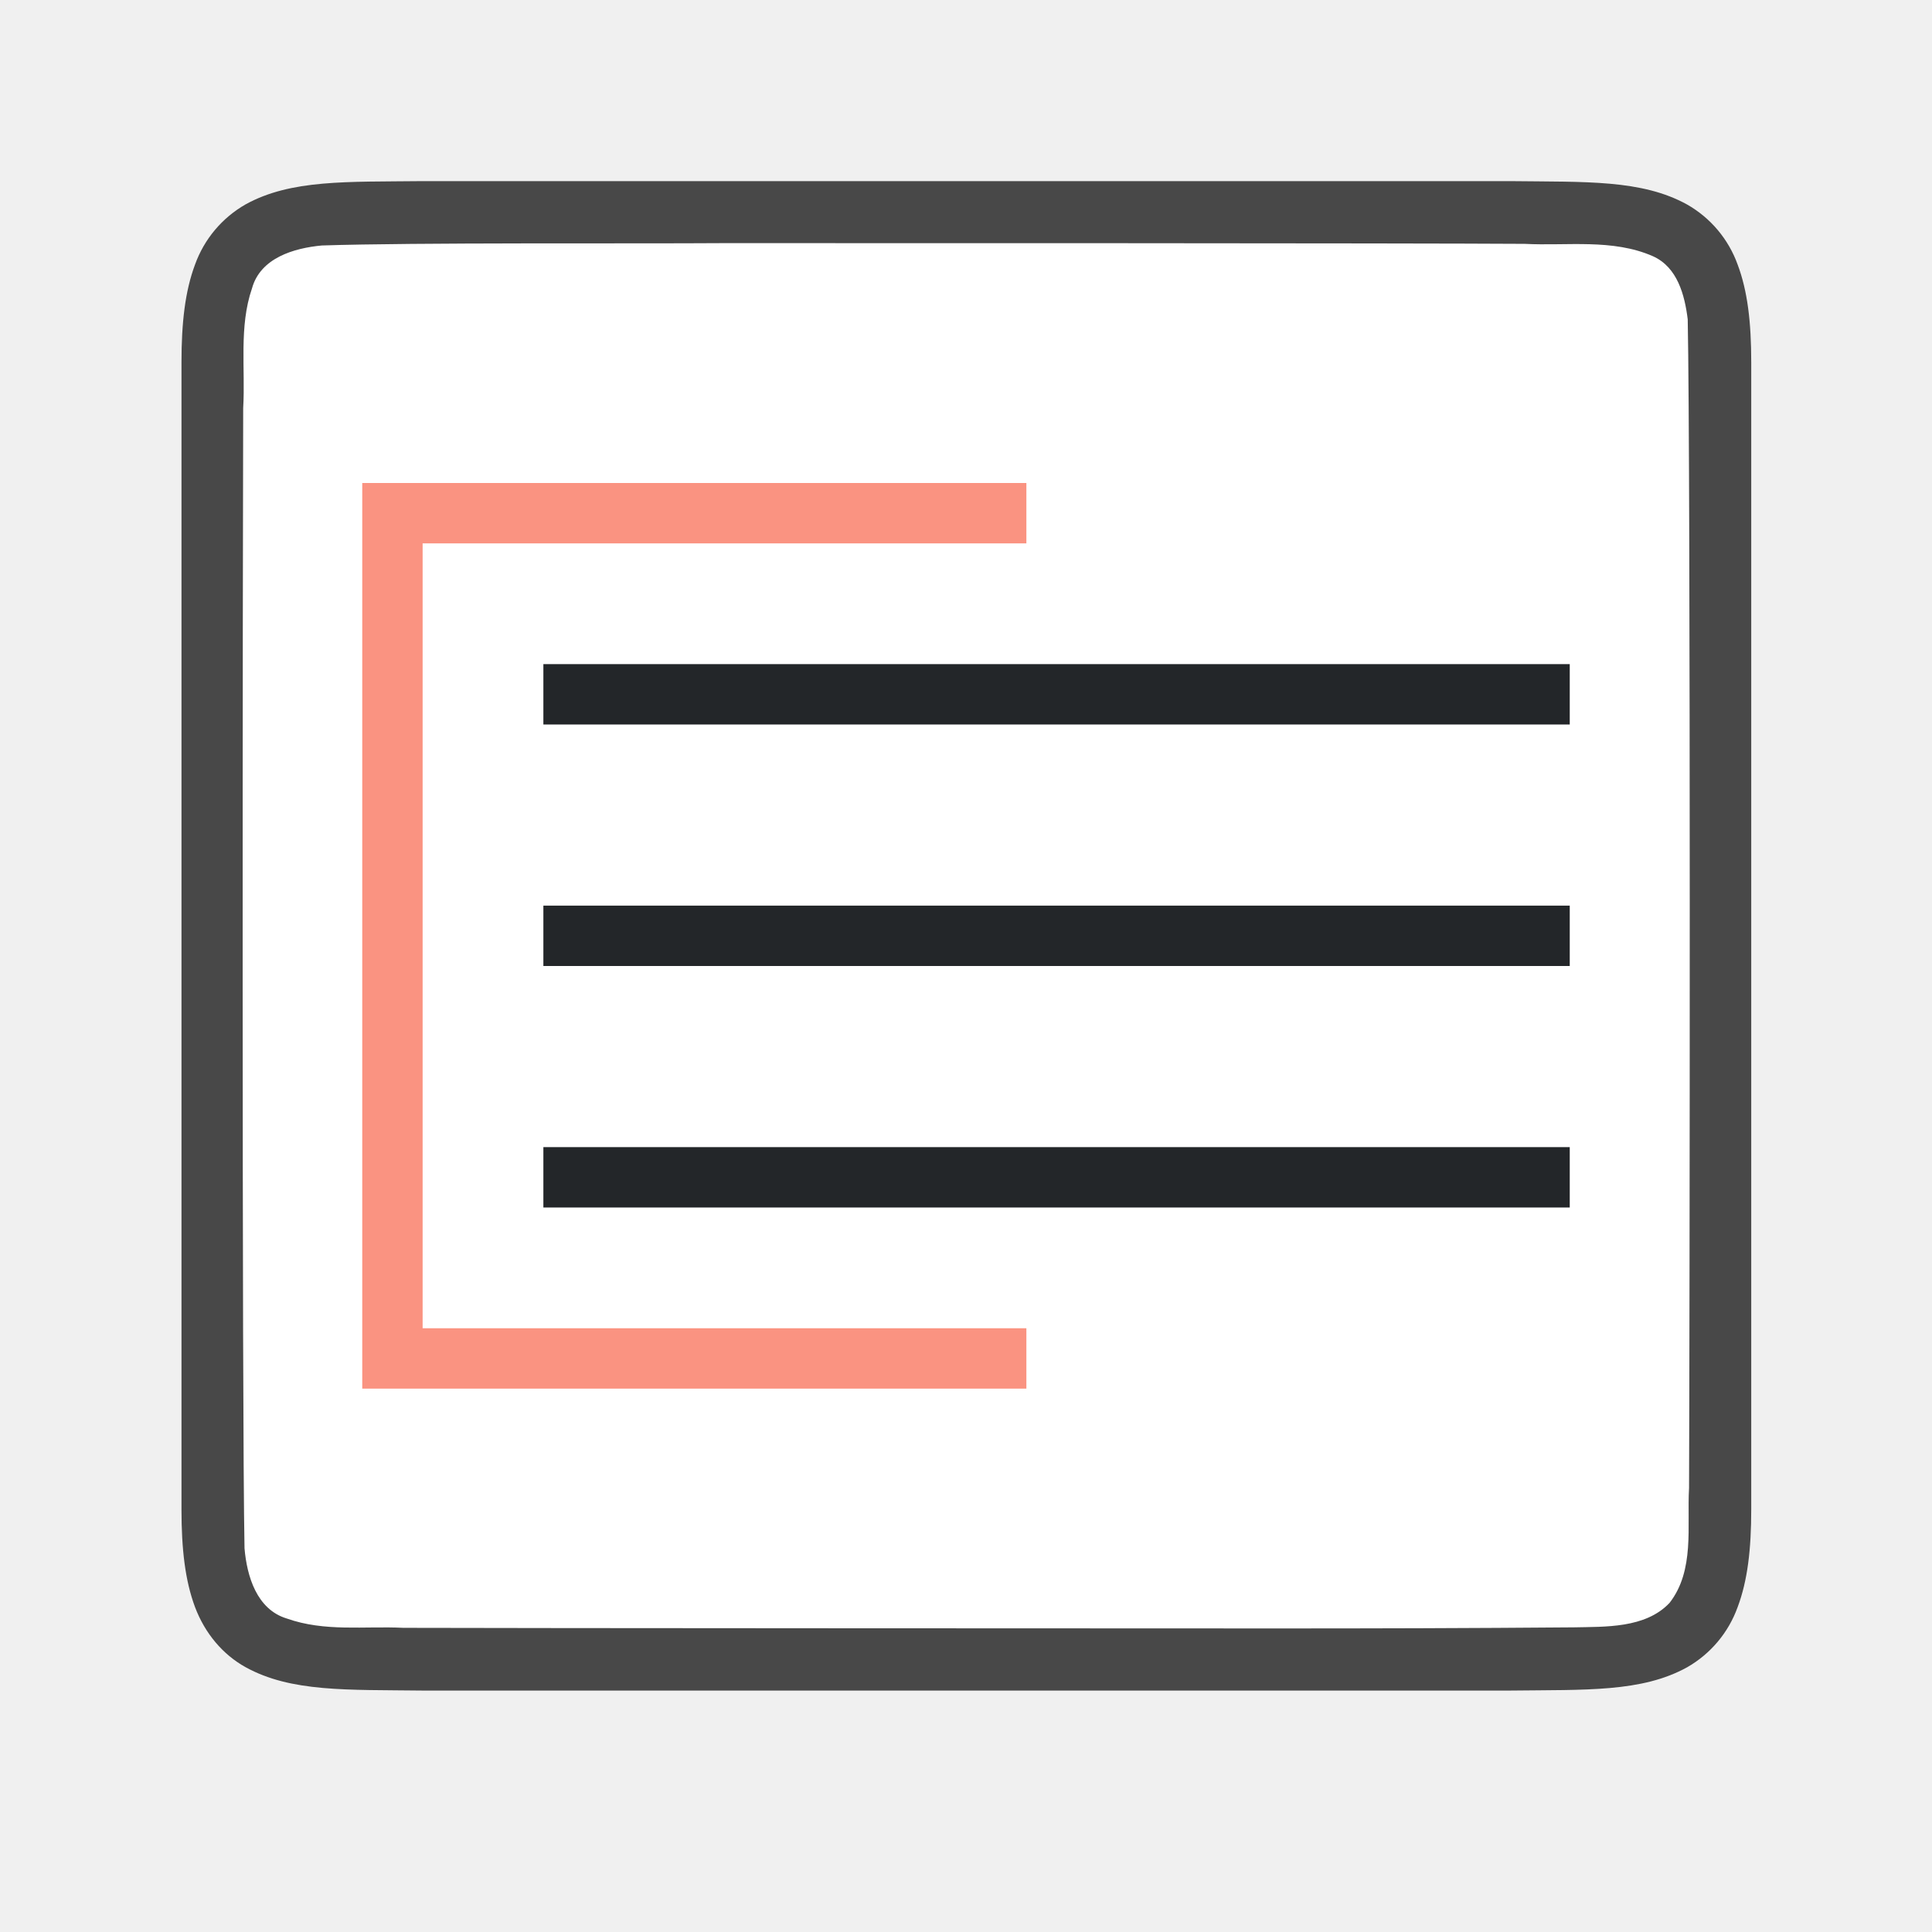
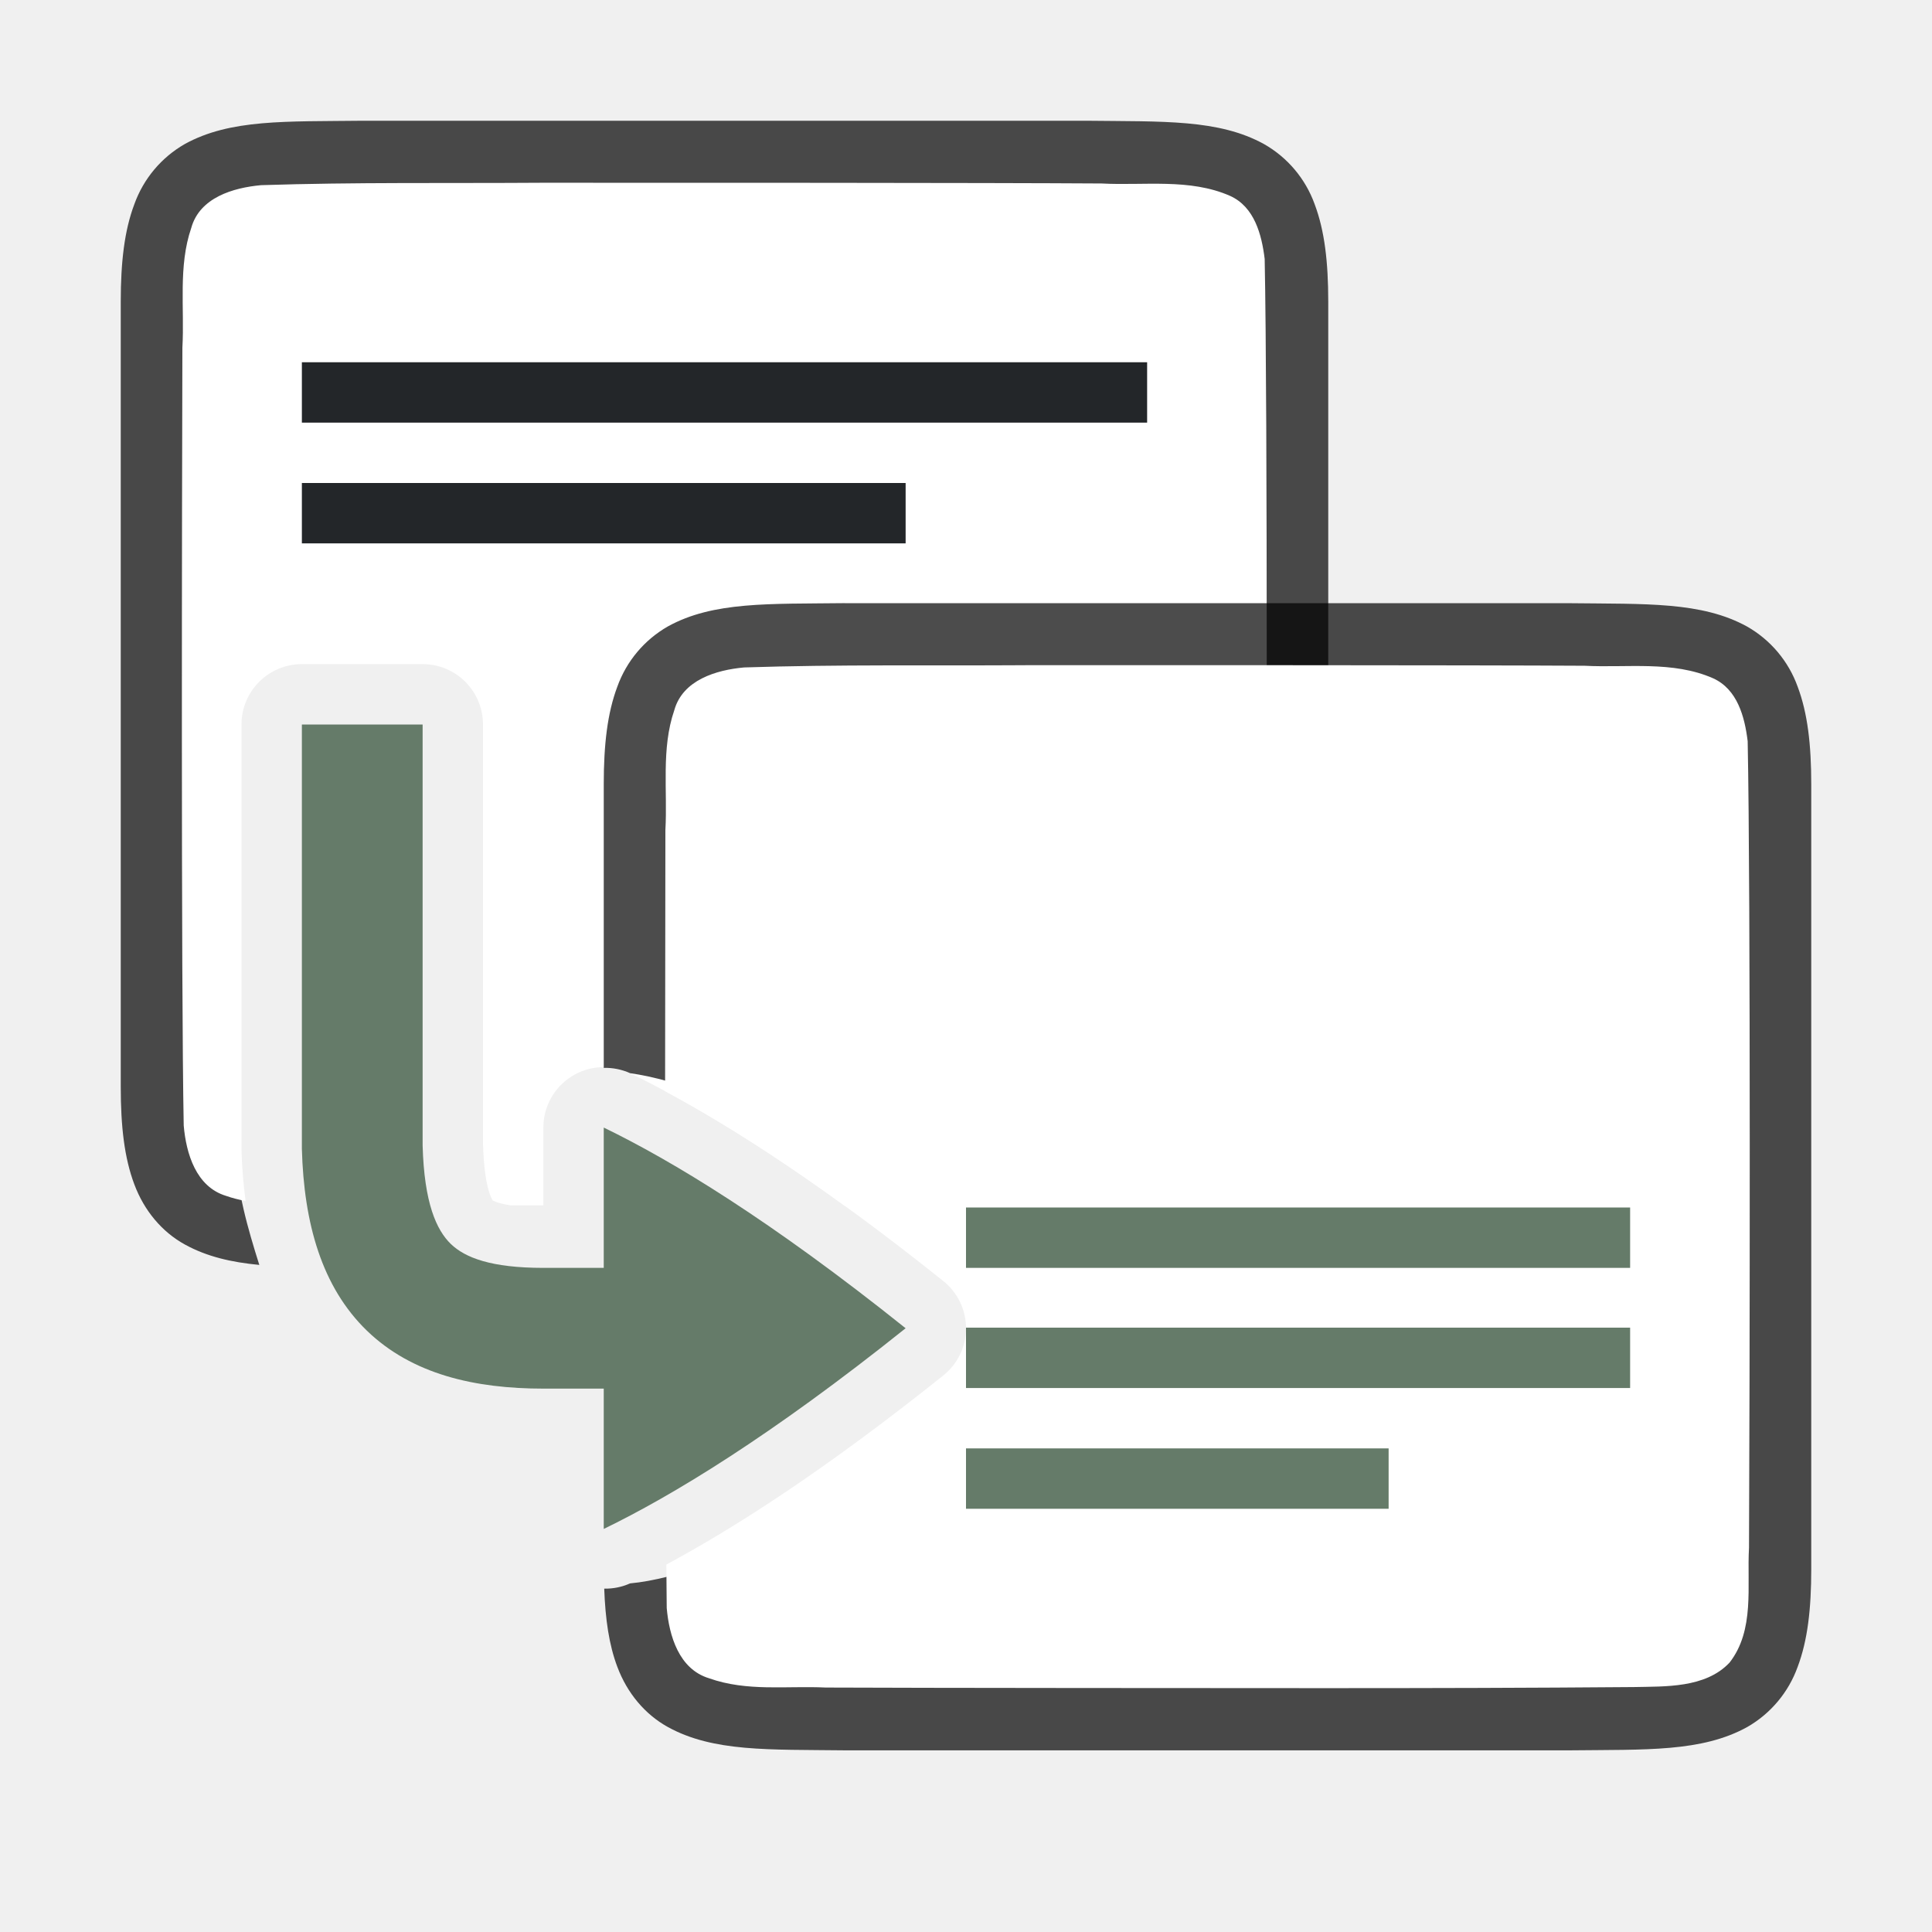
<svg xmlns="http://www.w3.org/2000/svg" viewBox="0 0 32 32">
-   <path d="M7 3c-1.258.014-2.179-.03-2.932.385a1.88 1.88 0 0 0-.838.998c-.164.438-.224.96-.224 1.617v19.001c0 .657.06 1.178.224 1.617.165.438.462.788.838.996.753.415 1.674.372 2.932.387h18.012c1.258-.015 2.179.03 2.931-.385a1.88 1.88 0 0 0 .838-.998c.165-.439.225-.96.225-1.617V6c0-.658-.06-1.179-.225-1.617a1.875 1.875 0 0 0-.838-.996c-.752-.415-1.673-.372-2.931-.387H7.004z" style="font-style:normal;font-variant:normal;font-weight:400;font-stretch:normal;font-size:15px;line-height:125%;font-family:Ubuntu;-inkscape-font-specification:Ubuntu;text-align:center;letter-spacing:0;word-spacing:0;writing-mode:lr-tb;text-anchor:middle;display:inline;opacity:.7;fill:#000;fill-opacity:1;stroke:none;stroke-width:1" />
-   <path d="M11.99 4.027c-1.557.011-5.11-.012-6.66.039-.462.043-1.017.206-1.156.71-.219.635-.108 1.334-.146 1.982-.008 2.297-.023 16.596.022 18.886.039.462.202 1.012.698 1.163.633.225 1.285.123 1.936.155 1.425.006 12.851.01 14.277.01 1.704.001 3.408-.004 5.107-.018.512-.012 1.184.02 1.585-.405.42-.54.287-1.268.323-1.904.011-2.444.027-16.91-.022-19.356-.05-.402-.17-.863-.576-1.045-.668-.294-1.426-.168-2.125-.205-1.755-.012-11.51-.013-13.264-.012z" style="opacity:1;vector-effect:none;fill:#fff;fill-opacity:1;stroke:none;stroke-width:1;stroke-linecap:round;stroke-linejoin:bevel;stroke-miterlimit:4;stroke-dasharray:none;stroke-dashoffset:0;stroke-opacity:1" />
-   <path d="M9 11v1h17v-1zm0 4v1h17v-1zm0 4v1h17v-1z" style="fill:#232629" />
-   <path style="opacity:1;fill:#fa9381;fill-opacity:1;stroke:none;stroke-width:2;stroke-linecap:round;stroke-linejoin:round;stroke-miterlimit:4;stroke-dasharray:none;stroke-opacity:1" d="M6 8v15h11v-1H7V9h10V8H6z" />
+   <path style="font-style:normal;font-variant:normal;font-weight:400;font-stretch:normal;font-size:15px;line-height:125%;font-family:Ubuntu;-inkscape-font-specification:Ubuntu;text-align:center;letter-spacing:0;word-spacing:0;writing-mode:lr-tb;text-anchor:middle;display:inline;opacity:.7;fill:#000;fill-opacity:1;stroke:none;stroke-width:1" d="M5.994 2c-1.258.015-2.179-.03-2.932.385a1.88 1.88 0 0 0-.837.998C2.06 3.82 2 4.343 2 5v13c0 .658.06 1.179.225 1.617.164.439.461.789.837.996.365.201.77.294 1.233.338-.19-.602-.378-1.246-.395-1.896a1 1 0 0 1 0-.028V11c0-.552.548-1 1.1-1h2a1 1 0 0 1 1 1c.98 4.88 1.621 4.321 3.016 6.096 1.158.562 2.842 2.216 4.984 3.904h2.006c1.258-.014 2.179.03 2.931-.385a1.88 1.88 0 0 0 .838-.998c.165-.438.225-.96.225-1.617V5c0-.658-.06-1.179-.225-1.617a1.875 1.875 0 0 0-.838-.996c-.752-.415-1.673-.372-2.931-.387H5.998z" />
+   <path style="fill:#fff;fill-opacity:1;stroke:none;stroke-width:1;stroke-linecap:round;stroke-linejoin:bevel;stroke-miterlimit:4;stroke-dasharray:none;stroke-dashoffset:0;stroke-opacity:1" d="M8.982 3.027c-1.556.011-3.108-.011-4.658.04-.461.042-1.017.205-1.156.708-.219.636-.11 1.335-.147 1.983-.007 2.297-.023 10.595.022 12.885.04.462.203 1.013.7 1.164.107.038.216.064.325.086A8.185 8.185 0 0 1 4 19.055a1 1 0 0 1 0-.028V12a1 1 0 0 1 1-1h2a1 1 0 0 1 1 1v6.945c.022.823.185.962.162.94-.016-.016.04.04.297.08H9v-1.29a1 1 0 0 1 1.436-.9c.9.437 2.072 1.121 3.556 2.198 1.692 0 3.384-.006 5.07-.02.512-.012 1.183.02 1.584-.404.422-.54.287-1.269.323-1.904.012-2.445.028-10.91-.022-13.356-.049-.402-.169-.863-.574-1.045-.668-.294-1.427-.167-2.127-.205-1.754-.012-7.51-.013-9.264-.012z" />
+   <path style="font-style:normal;font-variant:normal;font-weight:400;font-stretch:normal;font-size:15px;line-height:125%;font-family:Ubuntu;-inkscape-font-specification:Ubuntu;text-align:center;letter-spacing:0;word-spacing:0;writing-mode:lr-tb;text-anchor:middle;display:inline;opacity:.7;fill:#000;fill-opacity:1;stroke:none;stroke-width:1" d="M13.994 9.99c-1.258.015-2.179-.03-2.931.385a1.88 1.88 0 0 0-.838.998c-.165.439-.225.96-.225 1.617v4.697a1 1 0 0 1 .436.088C12 18 14.714 19.39 17 21.22a1 1 0 0 1 0 1.562c-2.286 1.829-5.03 3.302-6.564 3.444a1 1 0 0 1-.428.087c.018.507.08.933.217 1.295.164.439.461.789.837.997.753.415 1.674.371 2.932.386h12.012c1.258-.014 2.179.03 2.932-.385a1.88 1.88 0 0 0 .837-.998c.165-.438.225-.96.225-1.617v-13c0-.657-.06-1.178-.225-1.617a1.875 1.875 0 0 0-.837-.996c-.753-.415-1.674-.372-2.932-.387H13.998z" />
+   <path style="fill:#fff;fill-opacity:1;stroke:none;stroke-width:1;stroke-linecap:round;stroke-linejoin:bevel;stroke-miterlimit:4;stroke-dasharray:none;stroke-dashoffset:0;stroke-opacity:1" d="M16.982 11.018c-1.556.01-3.108-.014-4.658.037-.461.042-1.017.207-1.156.71-.219.636-.11 1.335-.147 1.983-.002.771-.004 2.657-.005 4.326 1.153.618 2.666 1.59 4.609 3.145a1 1 0 0 1 0 1.562c-1.932 1.546-3.437 2.514-4.588 3.133.003.206.003.564.006.719.04.462.203 1.013.7 1.164.632.225 1.283.123 1.935.154 1.424.007 6.851.01 8.277.01 1.705 0 3.409-.004 5.108-.018.511-.012 1.182.021 1.583-.404.422-.54.287-1.268.323-1.904.012-2.445.028-10.912-.022-13.358-.049-.402-.169-.861-.574-1.043-.668-.294-1.427-.17-2.127-.207-1.754-.011-7.51-.01-9.264-.01z" />
+   <path style="fill:#657B69;fill-rule:evenodd;stroke:none;stroke-width:2;stroke-linecap:square;stroke-linejoin:round" d="M16 21.99h11v1H16zM16 23.99h7v1h-7z" />
+   <path style="fill:#232629;fill-opacity:1;fill-rule:evenodd;stroke:none;stroke-width:2;stroke-linecap:square;stroke-linejoin:round" d="M5 6h14v1H5zM5 8h10v1H5z" />
+   <path style="fill:#657B69;fill-rule:evenodd;stroke:none;stroke-width:2;stroke-linecap:square;stroke-linejoin:round" d="M16 20h11v1H16z" />
+   <path style="display:inline;fill:#657B69;fill-opacity:1;stroke:none;stroke-width:1;stroke-linecap:round;stroke-linejoin:round;stroke-miterlimit:4;stroke-dasharray:none;stroke-dashoffset:0;stroke-opacity:.881;enable-background:new" d="M5 12v7.027c.033 1.236.33 2.29 1.078 3.014C6.827 22.764 7.865 23 9 23h1v2.324c1.126-.546 2.76-1.532 5-3.324-2.24-1.792-3.874-2.778-5-3.324V21H9c-.865 0-1.296-.168-1.533-.396-.237-.23-.441-.675-.467-1.631V12H5z" />
</svg>
